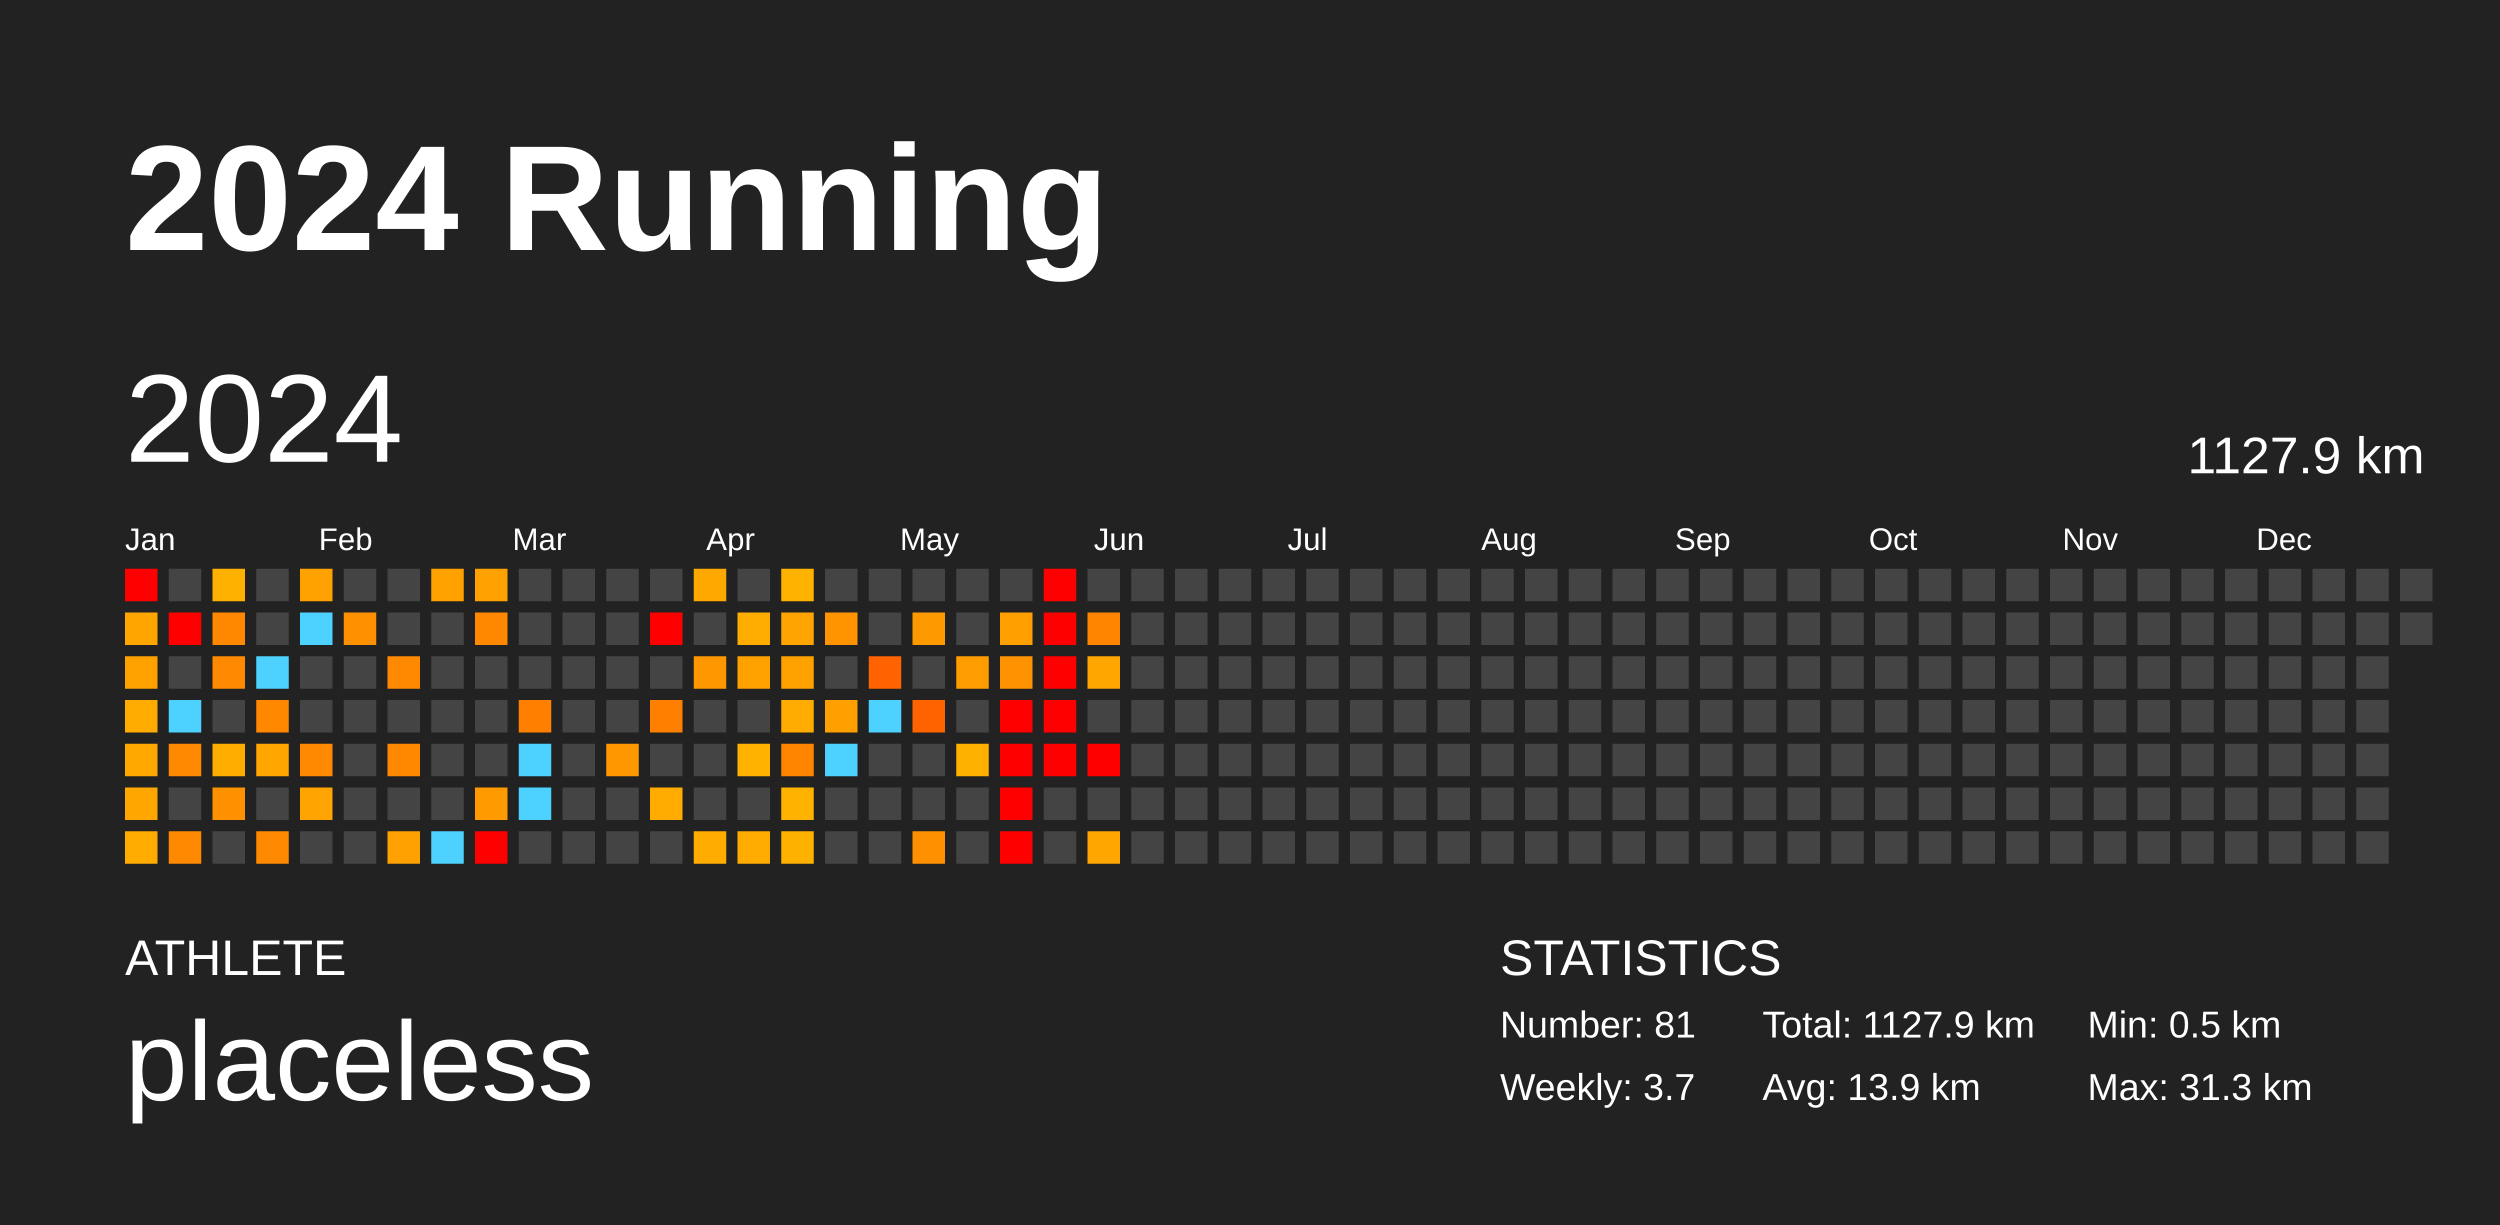
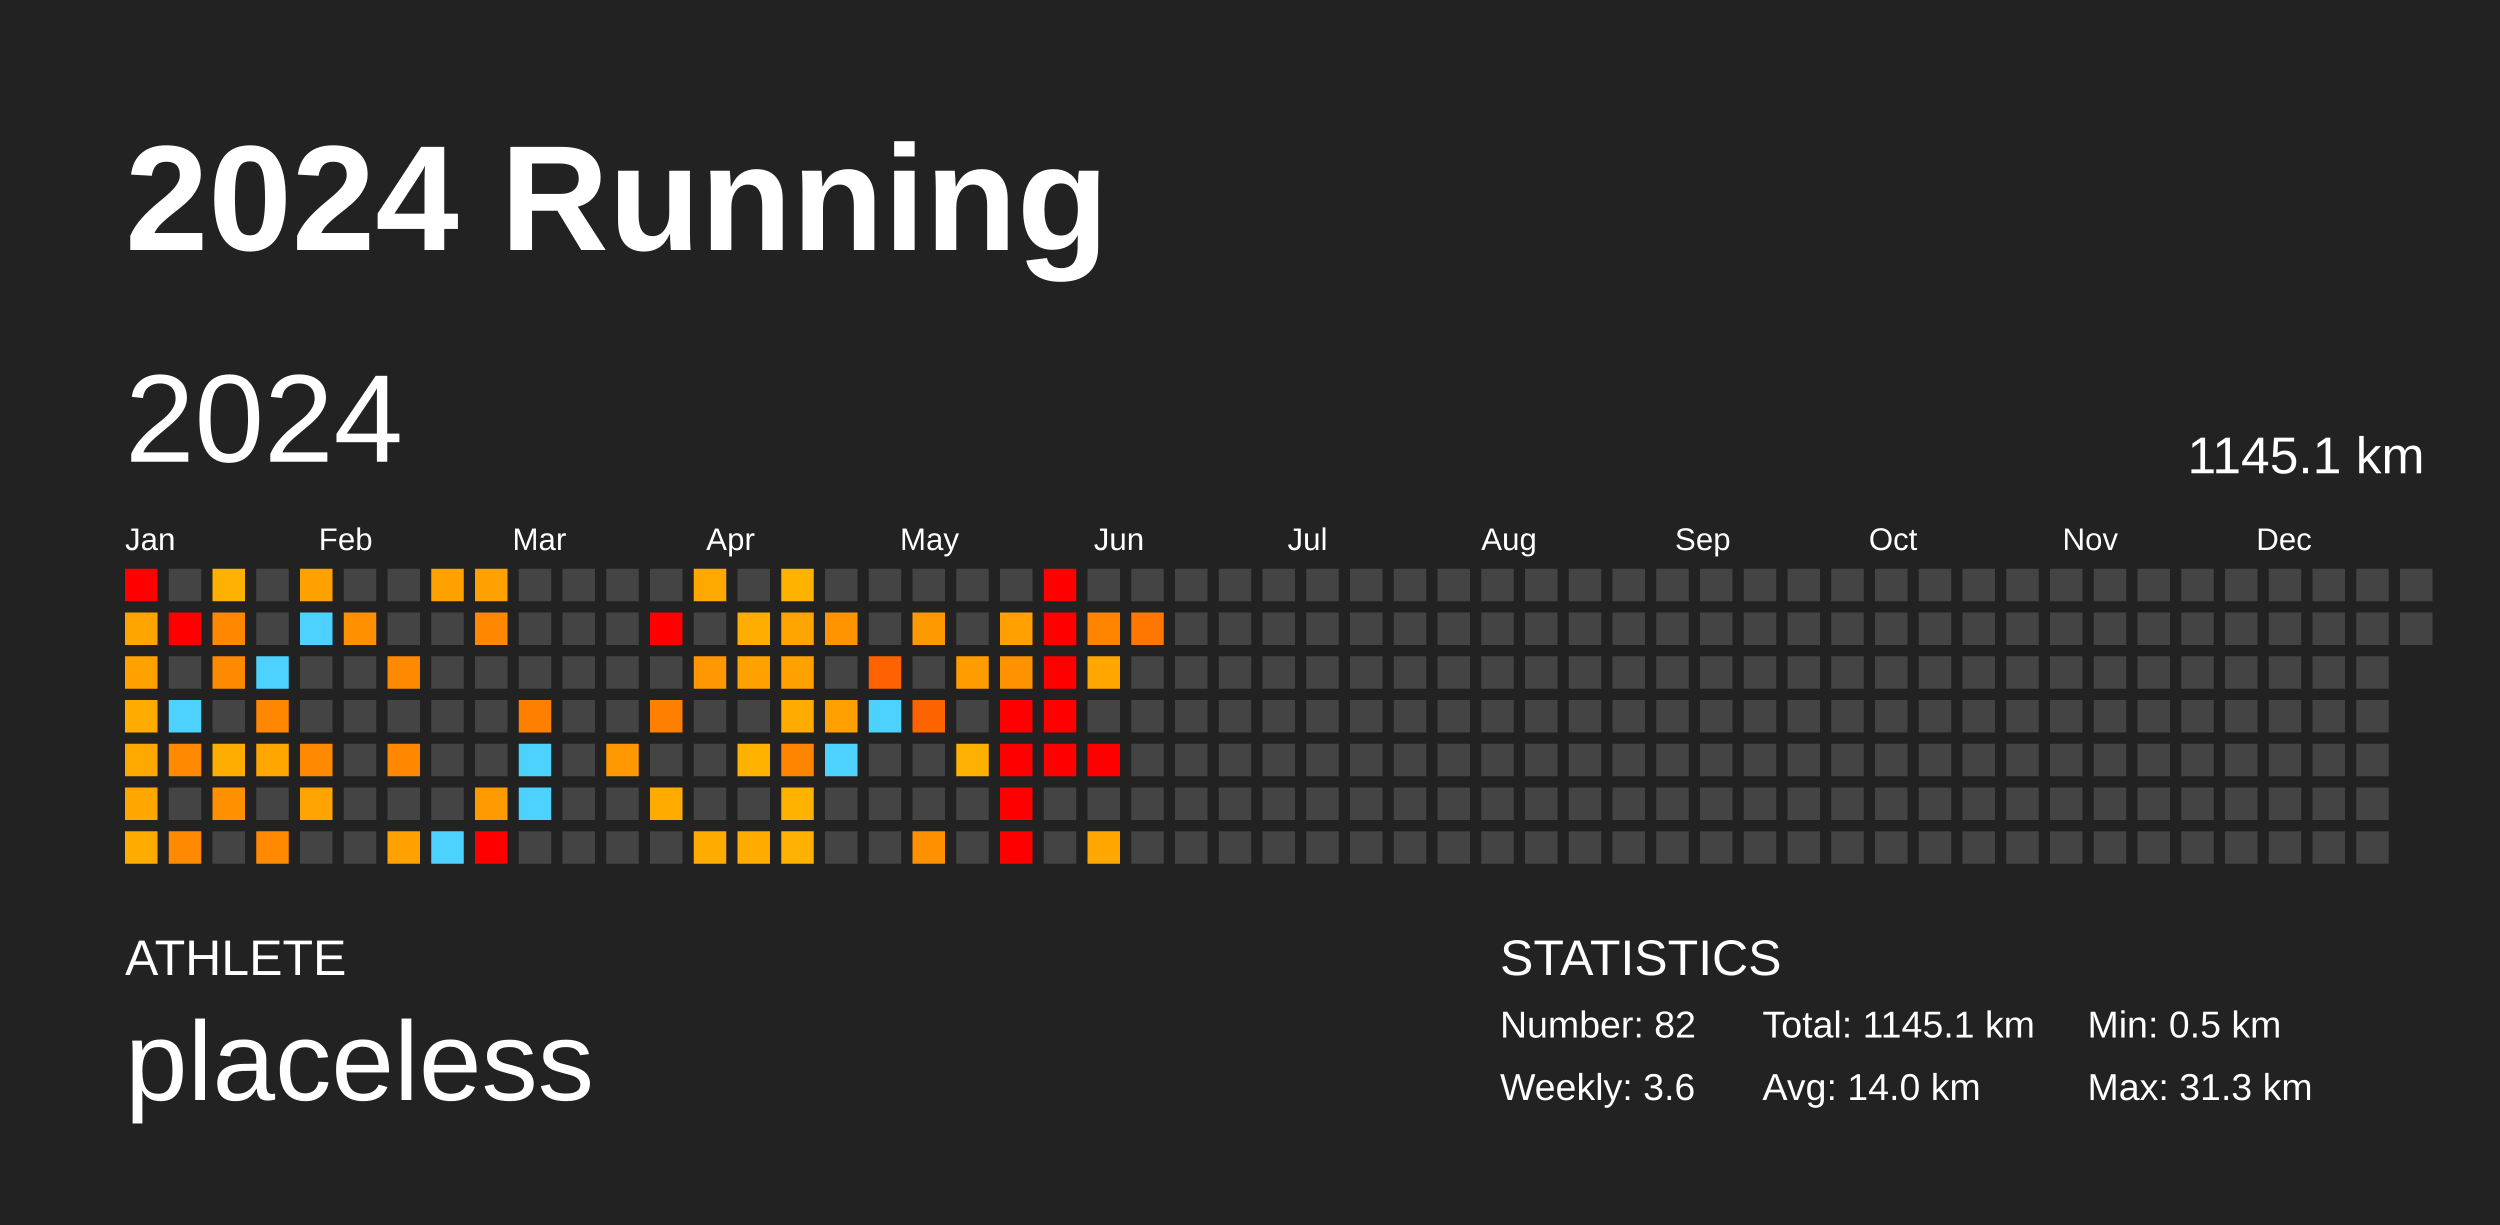
<svg xmlns="http://www.w3.org/2000/svg" baseProfile="full" height="98mm" version="1.1" viewBox="0,0,200,98" width="200mm">
  <defs />
  <rect fill="#222222" height="98" width="200" x="0" y="0" />
  <text fill="#FFFFFF" style="font-size:12px; font-family:Arial; font-weight:bold;" x="10" y="20">2024 Running</text>
  <text fill="#FFFFFF" style="font-size:4px; font-family:Arial" x="10" y="78">ATHLETE</text>
  <text fill="#FFFFFF" style="font-size:9px; font-family:Arial" x="10" y="88">placeless</text>
  <text fill="#FFFFFF" style="font-size:4px; font-family:Arial" x="120" y="78">STATISTICS</text>
-   <text fill="#FFFFFF" style="font-size:3px; font-family:Arial" x="120" y="83">Number: 81</text>
-   <text fill="#FFFFFF" style="font-size:3px; font-family:Arial" x="120" y="88">Weekly: 3.7</text>
-   <text fill="#FFFFFF" style="font-size:3px; font-family:Arial" x="141" y="83">Total: 1127.9 km</text>
-   <text fill="#FFFFFF" style="font-size:3px; font-family:Arial" x="141" y="88">Avg: 13.9 km</text>
+   <text fill="#FFFFFF" style="font-size:3px; font-family:Arial" x="120" y="83">Number: 82</text>
+   <text fill="#FFFFFF" style="font-size:3px; font-family:Arial" x="120" y="88">Weekly: 3.6</text>
+   <text fill="#FFFFFF" style="font-size:3px; font-family:Arial" x="141" y="83">Total: 1145.1 km</text>
+   <text fill="#FFFFFF" style="font-size:3px; font-family:Arial" x="141" y="88">Avg: 14.0 km</text>
  <text fill="#FFFFFF" style="font-size:3px; font-family:Arial" x="167" y="83">Min: 0.5 km</text>
  <text fill="#FFFFFF" style="font-size:3px; font-family:Arial" x="167" y="88">Max: 31.3 km</text>
  <text dominant-baseline="hanging" fill="#FFFFFF" style="font-size:10.0px; font-family:Arial;" x="10" y="30">2024</text>
-   <text dominant-baseline="hanging" fill="#FFFFFF" style="font-size:4.125px; font-family:Arial;" x="175" y="35">1127.9 km</text>
+   <text dominant-baseline="hanging" fill="#FFFFFF" style="font-size:4.125px; font-family:Arial;" x="175" y="35">1145.1 km</text>
  <text fill="#FFFFFF" style="font-size:2.5px; font-family:Arial" x="10.0" y="44">Jan</text>
  <text fill="#FFFFFF" style="font-size:2.5px; font-family:Arial" x="25.5" y="44">Feb</text>
  <text fill="#FFFFFF" style="font-size:2.5px; font-family:Arial" x="41.0" y="44">Mar</text>
  <text fill="#FFFFFF" style="font-size:2.5px; font-family:Arial" x="56.5" y="44">Apr</text>
  <text fill="#FFFFFF" style="font-size:2.5px; font-family:Arial" x="72.0" y="44">May</text>
  <text fill="#FFFFFF" style="font-size:2.5px; font-family:Arial" x="87.5" y="44">Jun</text>
  <text fill="#FFFFFF" style="font-size:2.5px; font-family:Arial" x="103.0" y="44">Jul</text>
  <text fill="#FFFFFF" style="font-size:2.5px; font-family:Arial" x="118.5" y="44">Aug</text>
  <text fill="#FFFFFF" style="font-size:2.5px; font-family:Arial" x="134.0" y="44">Sep</text>
  <text fill="#FFFFFF" style="font-size:2.5px; font-family:Arial" x="149.5" y="44">Oct</text>
  <text fill="#FFFFFF" style="font-size:2.5px; font-family:Arial" x="165.0" y="44">Nov</text>
  <text fill="#FFFFFF" style="font-size:2.5px; font-family:Arial" x="180.5" y="44">Dec</text>
  <rect fill="red" height="2.6" width="2.6" x="10.0" y="45.5" />
  <rect fill="#ffa500" height="2.6" width="2.6" x="10.0" y="49.0" />
  <rect fill="#ffa200" height="2.6" width="2.6" x="10.0" y="52.5" />
  <rect fill="#ffab00" height="2.6" width="2.6" x="10.0" y="56.0" />
  <rect fill="#ffa900" height="2.6" width="2.6" x="10.0" y="59.5" />
  <rect fill="#ffa700" height="2.6" width="2.6" x="10.0" y="63.0" />
  <rect fill="#ffab00" height="2.6" width="2.6" x="10.0" y="66.5" />
  <rect fill="#444444" height="2.6" width="2.6" x="13.5" y="45.5" />
  <rect fill="red" height="2.6" width="2.6" x="13.5" y="49.0" />
  <rect fill="#444444" height="2.6" width="2.6" x="13.5" y="52.5" />
  <rect fill="#4dd2ff" height="2.6" width="2.6" x="13.5" y="56.0" />
  <rect fill="#ff8900" height="2.6" width="2.6" x="13.5" y="59.5" />
  <rect fill="#444444" height="2.6" width="2.6" x="13.5" y="63.0" />
  <rect fill="#ff8900" height="2.6" width="2.6" x="13.5" y="66.5" />
  <rect fill="#ffb100" height="2.6" width="2.6" x="17.0" y="45.5" />
  <rect fill="#ff8800" height="2.6" width="2.6" x="17.0" y="49.0" />
  <rect fill="#ff8900" height="2.6" width="2.6" x="17.0" y="52.5" />
  <rect fill="#444444" height="2.6" width="2.6" x="17.0" y="56.0" />
  <rect fill="#ffae00" height="2.6" width="2.6" x="17.0" y="59.5" />
  <rect fill="#ff9100" height="2.6" width="2.6" x="17.0" y="63.0" />
  <rect fill="#444444" height="2.6" width="2.6" x="17.0" y="66.5" />
  <rect fill="#444444" height="2.6" width="2.6" x="20.5" y="45.5" />
  <rect fill="#444444" height="2.6" width="2.6" x="20.5" y="49.0" />
  <rect fill="#4dd2ff" height="2.6" width="2.6" x="20.5" y="52.5" />
  <rect fill="#ff8800" height="2.6" width="2.6" x="20.5" y="56.0" />
  <rect fill="#ffa600" height="2.6" width="2.6" x="20.5" y="59.5" />
  <rect fill="#444444" height="2.6" width="2.6" x="20.5" y="63.0" />
  <rect fill="#ff8900" height="2.6" width="2.6" x="20.5" y="66.5" />
  <rect fill="#ffa200" height="2.6" width="2.6" x="24.0" y="45.5" />
  <rect fill="#4dd2ff" height="2.6" width="2.6" x="24.0" y="49.0" />
  <rect fill="#444444" height="2.6" width="2.6" x="24.0" y="52.5" />
  <rect fill="#444444" height="2.6" width="2.6" x="24.0" y="56.0" />
  <rect fill="#ff8900" height="2.6" width="2.6" x="24.0" y="59.5" />
  <rect fill="#ffa400" height="2.6" width="2.6" x="24.0" y="63.0" />
  <rect fill="#444444" height="2.6" width="2.6" x="24.0" y="66.5" />
  <rect fill="#444444" height="2.6" width="2.6" x="27.5" y="45.5" />
  <rect fill="#ff9000" height="2.6" width="2.6" x="27.5" y="49.0" />
  <rect fill="#444444" height="2.6" width="2.6" x="27.5" y="52.5" />
  <rect fill="#444444" height="2.6" width="2.6" x="27.5" y="56.0" />
  <rect fill="#444444" height="2.6" width="2.6" x="27.5" y="59.5" />
  <rect fill="#444444" height="2.6" width="2.6" x="27.5" y="63.0" />
  <rect fill="#444444" height="2.6" width="2.6" x="27.5" y="66.5" />
  <rect fill="#444444" height="2.6" width="2.6" x="31.0" y="45.5" />
  <rect fill="#444444" height="2.6" width="2.6" x="31.0" y="49.0" />
  <rect fill="#ff8900" height="2.6" width="2.6" x="31.0" y="52.5" />
  <rect fill="#444444" height="2.6" width="2.6" x="31.0" y="56.0" />
  <rect fill="#ff8800" height="2.6" width="2.6" x="31.0" y="59.5" />
  <rect fill="#444444" height="2.6" width="2.6" x="31.0" y="63.0" />
  <rect fill="#ffa100" height="2.6" width="2.6" x="31.0" y="66.5" />
  <rect fill="#ffa200" height="2.6" width="2.6" x="34.5" y="45.5" />
  <rect fill="#444444" height="2.6" width="2.6" x="34.5" y="49.0" />
  <rect fill="#444444" height="2.6" width="2.6" x="34.5" y="52.5" />
  <rect fill="#444444" height="2.6" width="2.6" x="34.5" y="56.0" />
  <rect fill="#444444" height="2.6" width="2.6" x="34.5" y="59.5" />
  <rect fill="#444444" height="2.6" width="2.6" x="34.5" y="63.0" />
  <rect fill="#4dd2ff" height="2.6" width="2.6" x="34.5" y="66.5" />
  <rect fill="#ffa100" height="2.6" width="2.6" x="38.0" y="45.5" />
  <rect fill="#ff8800" height="2.6" width="2.6" x="38.0" y="49.0" />
  <rect fill="#444444" height="2.6" width="2.6" x="38.0" y="52.5" />
  <rect fill="#444444" height="2.6" width="2.6" x="38.0" y="56.0" />
  <rect fill="#444444" height="2.6" width="2.6" x="38.0" y="59.5" />
  <rect fill="#ff9a00" height="2.6" width="2.6" x="38.0" y="63.0" />
  <rect fill="red" height="2.6" width="2.6" x="38.0" y="66.5" />
  <rect fill="#444444" height="2.6" width="2.6" x="41.5" y="45.5" />
  <rect fill="#444444" height="2.6" width="2.6" x="41.5" y="49.0" />
  <rect fill="#444444" height="2.6" width="2.6" x="41.5" y="52.5" />
  <rect fill="#ff8000" height="2.6" width="2.6" x="41.5" y="56.0" />
  <rect fill="#4dd2ff" height="2.6" width="2.6" x="41.5" y="59.5" />
  <rect fill="#4dd2ff" height="2.6" width="2.6" x="41.5" y="63.0" />
  <rect fill="#444444" height="2.6" width="2.6" x="41.5" y="66.5" />
  <rect fill="#444444" height="2.6" width="2.6" x="45.0" y="45.5" />
  <rect fill="#444444" height="2.6" width="2.6" x="45.0" y="49.0" />
  <rect fill="#444444" height="2.6" width="2.6" x="45.0" y="52.5" />
  <rect fill="#444444" height="2.6" width="2.6" x="45.0" y="56.0" />
  <rect fill="#444444" height="2.6" width="2.6" x="45.0" y="59.5" />
  <rect fill="#444444" height="2.6" width="2.6" x="45.0" y="63.0" />
  <rect fill="#444444" height="2.6" width="2.6" x="45.0" y="66.5" />
  <rect fill="#444444" height="2.6" width="2.6" x="48.5" y="45.5" />
  <rect fill="#444444" height="2.6" width="2.6" x="48.5" y="49.0" />
  <rect fill="#444444" height="2.6" width="2.6" x="48.5" y="52.5" />
  <rect fill="#444444" height="2.6" width="2.6" x="48.5" y="56.0" />
  <rect fill="#ff9800" height="2.6" width="2.6" x="48.5" y="59.5" />
  <rect fill="#444444" height="2.6" width="2.6" x="48.5" y="63.0" />
  <rect fill="#444444" height="2.6" width="2.6" x="48.5" y="66.5" />
  <rect fill="#444444" height="2.6" width="2.6" x="52.0" y="45.5" />
  <rect fill="red" height="2.6" width="2.6" x="52.0" y="49.0" />
  <rect fill="#444444" height="2.6" width="2.6" x="52.0" y="52.5" />
  <rect fill="#ff8000" height="2.6" width="2.6" x="52.0" y="56.0" />
  <rect fill="#444444" height="2.6" width="2.6" x="52.0" y="59.5" />
  <rect fill="#ffab00" height="2.6" width="2.6" x="52.0" y="63.0" />
  <rect fill="#444444" height="2.6" width="2.6" x="52.0" y="66.5" />
  <rect fill="#ffa800" height="2.6" width="2.6" x="55.5" y="45.5" />
  <rect fill="#444444" height="2.6" width="2.6" x="55.5" y="49.0" />
  <rect fill="#ff9800" height="2.6" width="2.6" x="55.5" y="52.5" />
  <rect fill="#444444" height="2.6" width="2.6" x="55.5" y="56.0" />
  <rect fill="#444444" height="2.6" width="2.6" x="55.5" y="59.5" />
  <rect fill="#444444" height="2.6" width="2.6" x="55.5" y="63.0" />
  <rect fill="#ffab00" height="2.6" width="2.6" x="55.5" y="66.5" />
  <rect fill="#444444" height="2.6" width="2.6" x="59.0" y="45.5" />
  <rect fill="#ffad00" height="2.6" width="2.6" x="59.0" y="49.0" />
  <rect fill="#ffa200" height="2.6" width="2.6" x="59.0" y="52.5" />
  <rect fill="#444444" height="2.6" width="2.6" x="59.0" y="56.0" />
  <rect fill="#ffb300" height="2.6" width="2.6" x="59.0" y="59.5" />
  <rect fill="#444444" height="2.6" width="2.6" x="59.0" y="63.0" />
  <rect fill="#ffab00" height="2.6" width="2.6" x="59.0" y="66.5" />
  <rect fill="#ffb300" height="2.6" width="2.6" x="62.5" y="45.5" />
  <rect fill="#ffa400" height="2.6" width="2.6" x="62.5" y="49.0" />
  <rect fill="#ffa200" height="2.6" width="2.6" x="62.5" y="52.5" />
  <rect fill="#ffab00" height="2.6" width="2.6" x="62.5" y="56.0" />
  <rect fill="#ff8500" height="2.6" width="2.6" x="62.5" y="59.5" />
  <rect fill="#ffb300" height="2.6" width="2.6" x="62.5" y="63.0" />
  <rect fill="#ffb100" height="2.6" width="2.6" x="62.5" y="66.5" />
  <rect fill="#444444" height="2.6" width="2.6" x="66.0" y="45.5" />
  <rect fill="#ff9400" height="2.6" width="2.6" x="66.0" y="49.0" />
  <rect fill="#444444" height="2.6" width="2.6" x="66.0" y="52.5" />
  <rect fill="#ffa000" height="2.6" width="2.6" x="66.0" y="56.0" />
  <rect fill="#4dd2ff" height="2.6" width="2.6" x="66.0" y="59.5" />
  <rect fill="#444444" height="2.6" width="2.6" x="66.0" y="63.0" />
  <rect fill="#444444" height="2.6" width="2.6" x="66.0" y="66.5" />
  <rect fill="#444444" height="2.6" width="2.6" x="69.5" y="45.5" />
  <rect fill="#444444" height="2.6" width="2.6" x="69.5" y="49.0" />
  <rect fill="#ff6200" height="2.6" width="2.6" x="69.5" y="52.5" />
  <rect fill="#4dd2ff" height="2.6" width="2.6" x="69.5" y="56.0" />
  <rect fill="#444444" height="2.6" width="2.6" x="69.5" y="59.5" />
  <rect fill="#444444" height="2.6" width="2.6" x="69.5" y="63.0" />
  <rect fill="#444444" height="2.6" width="2.6" x="69.5" y="66.5" />
  <rect fill="#444444" height="2.6" width="2.6" x="73.0" y="45.5" />
  <rect fill="#ff9900" height="2.6" width="2.6" x="73.0" y="49.0" />
  <rect fill="#444444" height="2.6" width="2.6" x="73.0" y="52.5" />
  <rect fill="#ff6300" height="2.6" width="2.6" x="73.0" y="56.0" />
  <rect fill="#444444" height="2.6" width="2.6" x="73.0" y="59.5" />
  <rect fill="#444444" height="2.6" width="2.6" x="73.0" y="63.0" />
  <rect fill="#ff9100" height="2.6" width="2.6" x="73.0" y="66.5" />
  <rect fill="#444444" height="2.6" width="2.6" x="76.5" y="45.5" />
  <rect fill="#444444" height="2.6" width="2.6" x="76.5" y="49.0" />
  <rect fill="#ff9d00" height="2.6" width="2.6" x="76.5" y="52.5" />
  <rect fill="#444444" height="2.6" width="2.6" x="76.5" y="56.0" />
  <rect fill="#ffb100" height="2.6" width="2.6" x="76.5" y="59.5" />
  <rect fill="#444444" height="2.6" width="2.6" x="76.5" y="63.0" />
  <rect fill="#444444" height="2.6" width="2.6" x="76.5" y="66.5" />
  <rect fill="#444444" height="2.6" width="2.6" x="80.0" y="45.5" />
  <rect fill="#ffa000" height="2.6" width="2.6" x="80.0" y="49.0" />
  <rect fill="#ff9200" height="2.6" width="2.6" x="80.0" y="52.5" />
  <rect fill="red" height="2.6" width="2.6" x="80.0" y="56.0" />
  <rect fill="red" height="2.6" width="2.6" x="80.0" y="59.5" />
  <rect fill="red" height="2.6" width="2.6" x="80.0" y="63.0" />
  <rect fill="red" height="2.6" width="2.6" x="80.0" y="66.5" />
  <rect fill="red" height="2.6" width="2.6" x="83.5" y="45.5" />
  <rect fill="red" height="2.6" width="2.6" x="83.5" y="49.0" />
  <rect fill="red" height="2.6" width="2.6" x="83.5" y="52.5" />
  <rect fill="red" height="2.6" width="2.6" x="83.5" y="56.0" />
  <rect fill="red" height="2.6" width="2.6" x="83.5" y="59.5" />
  <rect fill="#444444" height="2.6" width="2.6" x="83.5" y="63.0" />
  <rect fill="#444444" height="2.6" width="2.6" x="83.5" y="66.5" />
  <rect fill="#444444" height="2.6" width="2.6" x="87.0" y="45.5" />
  <rect fill="#ff8500" height="2.6" width="2.6" x="87.0" y="49.0" />
  <rect fill="#ffa600" height="2.6" width="2.6" x="87.0" y="52.5" />
  <rect fill="#444444" height="2.6" width="2.6" x="87.0" y="56.0" />
  <rect fill="red" height="2.6" width="2.6" x="87.0" y="59.5" />
  <rect fill="#444444" height="2.6" width="2.6" x="87.0" y="63.0" />
  <rect fill="#ffa600" height="2.6" width="2.6" x="87.0" y="66.5" />
  <rect fill="#444444" height="2.6" width="2.6" x="90.5" y="45.5" />
-   <rect fill="#444444" height="2.6" width="2.6" x="90.5" y="49.0" />
+   <rect fill="#ff7600" height="2.6" width="2.6" x="90.5" y="49.0" />
  <rect fill="#444444" height="2.6" width="2.6" x="90.5" y="52.5" />
  <rect fill="#444444" height="2.6" width="2.6" x="90.5" y="56.0" />
  <rect fill="#444444" height="2.6" width="2.6" x="90.5" y="59.5" />
  <rect fill="#444444" height="2.6" width="2.6" x="90.5" y="63.0" />
  <rect fill="#444444" height="2.6" width="2.6" x="90.5" y="66.5" />
  <rect fill="#444444" height="2.6" width="2.6" x="94.0" y="45.5" />
  <rect fill="#444444" height="2.6" width="2.6" x="94.0" y="49.0" />
  <rect fill="#444444" height="2.6" width="2.6" x="94.0" y="52.5" />
  <rect fill="#444444" height="2.6" width="2.6" x="94.0" y="56.0" />
  <rect fill="#444444" height="2.6" width="2.6" x="94.0" y="59.5" />
  <rect fill="#444444" height="2.6" width="2.6" x="94.0" y="63.0" />
  <rect fill="#444444" height="2.6" width="2.6" x="94.0" y="66.5" />
  <rect fill="#444444" height="2.6" width="2.6" x="97.5" y="45.5" />
  <rect fill="#444444" height="2.6" width="2.6" x="97.5" y="49.0" />
  <rect fill="#444444" height="2.6" width="2.6" x="97.5" y="52.5" />
  <rect fill="#444444" height="2.6" width="2.6" x="97.5" y="56.0" />
  <rect fill="#444444" height="2.6" width="2.6" x="97.5" y="59.5" />
  <rect fill="#444444" height="2.6" width="2.6" x="97.5" y="63.0" />
  <rect fill="#444444" height="2.6" width="2.6" x="97.5" y="66.5" />
  <rect fill="#444444" height="2.6" width="2.6" x="101.0" y="45.5" />
  <rect fill="#444444" height="2.6" width="2.6" x="101.0" y="49.0" />
  <rect fill="#444444" height="2.6" width="2.6" x="101.0" y="52.5" />
  <rect fill="#444444" height="2.6" width="2.6" x="101.0" y="56.0" />
  <rect fill="#444444" height="2.6" width="2.6" x="101.0" y="59.5" />
  <rect fill="#444444" height="2.6" width="2.6" x="101.0" y="63.0" />
  <rect fill="#444444" height="2.6" width="2.6" x="101.0" y="66.5" />
  <rect fill="#444444" height="2.6" width="2.6" x="104.5" y="45.5" />
  <rect fill="#444444" height="2.6" width="2.6" x="104.5" y="49.0" />
  <rect fill="#444444" height="2.6" width="2.6" x="104.5" y="52.5" />
  <rect fill="#444444" height="2.6" width="2.6" x="104.5" y="56.0" />
  <rect fill="#444444" height="2.6" width="2.6" x="104.5" y="59.5" />
  <rect fill="#444444" height="2.6" width="2.6" x="104.5" y="63.0" />
  <rect fill="#444444" height="2.6" width="2.6" x="104.5" y="66.5" />
  <rect fill="#444444" height="2.6" width="2.6" x="108.0" y="45.5" />
  <rect fill="#444444" height="2.6" width="2.6" x="108.0" y="49.0" />
  <rect fill="#444444" height="2.6" width="2.6" x="108.0" y="52.5" />
  <rect fill="#444444" height="2.6" width="2.6" x="108.0" y="56.0" />
  <rect fill="#444444" height="2.6" width="2.6" x="108.0" y="59.5" />
  <rect fill="#444444" height="2.6" width="2.6" x="108.0" y="63.0" />
  <rect fill="#444444" height="2.6" width="2.6" x="108.0" y="66.5" />
  <rect fill="#444444" height="2.6" width="2.6" x="111.5" y="45.5" />
  <rect fill="#444444" height="2.6" width="2.6" x="111.5" y="49.0" />
  <rect fill="#444444" height="2.6" width="2.6" x="111.5" y="52.5" />
  <rect fill="#444444" height="2.6" width="2.6" x="111.5" y="56.0" />
  <rect fill="#444444" height="2.6" width="2.6" x="111.5" y="59.5" />
  <rect fill="#444444" height="2.6" width="2.6" x="111.5" y="63.0" />
  <rect fill="#444444" height="2.6" width="2.6" x="111.5" y="66.5" />
  <rect fill="#444444" height="2.6" width="2.6" x="115.0" y="45.5" />
  <rect fill="#444444" height="2.6" width="2.6" x="115.0" y="49.0" />
  <rect fill="#444444" height="2.6" width="2.6" x="115.0" y="52.5" />
  <rect fill="#444444" height="2.6" width="2.6" x="115.0" y="56.0" />
  <rect fill="#444444" height="2.6" width="2.6" x="115.0" y="59.5" />
  <rect fill="#444444" height="2.6" width="2.6" x="115.0" y="63.0" />
  <rect fill="#444444" height="2.6" width="2.6" x="115.0" y="66.5" />
  <rect fill="#444444" height="2.6" width="2.6" x="118.5" y="45.5" />
  <rect fill="#444444" height="2.6" width="2.6" x="118.5" y="49.0" />
  <rect fill="#444444" height="2.6" width="2.6" x="118.5" y="52.5" />
  <rect fill="#444444" height="2.6" width="2.6" x="118.5" y="56.0" />
  <rect fill="#444444" height="2.6" width="2.6" x="118.5" y="59.5" />
  <rect fill="#444444" height="2.6" width="2.6" x="118.5" y="63.0" />
  <rect fill="#444444" height="2.6" width="2.6" x="118.5" y="66.5" />
  <rect fill="#444444" height="2.6" width="2.6" x="122.0" y="45.5" />
  <rect fill="#444444" height="2.6" width="2.6" x="122.0" y="49.0" />
  <rect fill="#444444" height="2.6" width="2.6" x="122.0" y="52.5" />
  <rect fill="#444444" height="2.6" width="2.6" x="122.0" y="56.0" />
  <rect fill="#444444" height="2.6" width="2.6" x="122.0" y="59.5" />
  <rect fill="#444444" height="2.6" width="2.6" x="122.0" y="63.0" />
  <rect fill="#444444" height="2.6" width="2.6" x="122.0" y="66.5" />
  <rect fill="#444444" height="2.6" width="2.6" x="125.5" y="45.5" />
  <rect fill="#444444" height="2.6" width="2.6" x="125.5" y="49.0" />
  <rect fill="#444444" height="2.6" width="2.6" x="125.5" y="52.5" />
  <rect fill="#444444" height="2.6" width="2.6" x="125.5" y="56.0" />
  <rect fill="#444444" height="2.6" width="2.6" x="125.5" y="59.5" />
  <rect fill="#444444" height="2.6" width="2.6" x="125.5" y="63.0" />
  <rect fill="#444444" height="2.6" width="2.6" x="125.5" y="66.5" />
  <rect fill="#444444" height="2.6" width="2.6" x="129.0" y="45.5" />
  <rect fill="#444444" height="2.6" width="2.6" x="129.0" y="49.0" />
  <rect fill="#444444" height="2.6" width="2.6" x="129.0" y="52.5" />
  <rect fill="#444444" height="2.6" width="2.6" x="129.0" y="56.0" />
  <rect fill="#444444" height="2.6" width="2.6" x="129.0" y="59.5" />
  <rect fill="#444444" height="2.6" width="2.6" x="129.0" y="63.0" />
  <rect fill="#444444" height="2.6" width="2.6" x="129.0" y="66.5" />
  <rect fill="#444444" height="2.6" width="2.6" x="132.5" y="45.5" />
  <rect fill="#444444" height="2.6" width="2.6" x="132.5" y="49.0" />
  <rect fill="#444444" height="2.6" width="2.6" x="132.5" y="52.5" />
  <rect fill="#444444" height="2.6" width="2.6" x="132.5" y="56.0" />
  <rect fill="#444444" height="2.6" width="2.6" x="132.5" y="59.5" />
  <rect fill="#444444" height="2.6" width="2.6" x="132.5" y="63.0" />
  <rect fill="#444444" height="2.6" width="2.6" x="132.5" y="66.5" />
  <rect fill="#444444" height="2.6" width="2.6" x="136.0" y="45.5" />
  <rect fill="#444444" height="2.6" width="2.6" x="136.0" y="49.0" />
  <rect fill="#444444" height="2.6" width="2.6" x="136.0" y="52.5" />
  <rect fill="#444444" height="2.6" width="2.6" x="136.0" y="56.0" />
  <rect fill="#444444" height="2.6" width="2.6" x="136.0" y="59.5" />
  <rect fill="#444444" height="2.6" width="2.6" x="136.0" y="63.0" />
  <rect fill="#444444" height="2.6" width="2.6" x="136.0" y="66.5" />
  <rect fill="#444444" height="2.6" width="2.6" x="139.5" y="45.5" />
  <rect fill="#444444" height="2.6" width="2.6" x="139.5" y="49.0" />
  <rect fill="#444444" height="2.6" width="2.6" x="139.5" y="52.5" />
  <rect fill="#444444" height="2.6" width="2.6" x="139.5" y="56.0" />
  <rect fill="#444444" height="2.6" width="2.6" x="139.5" y="59.5" />
  <rect fill="#444444" height="2.6" width="2.6" x="139.5" y="63.0" />
  <rect fill="#444444" height="2.6" width="2.6" x="139.5" y="66.5" />
  <rect fill="#444444" height="2.6" width="2.6" x="143.0" y="45.5" />
  <rect fill="#444444" height="2.6" width="2.6" x="143.0" y="49.0" />
  <rect fill="#444444" height="2.6" width="2.6" x="143.0" y="52.5" />
  <rect fill="#444444" height="2.6" width="2.6" x="143.0" y="56.0" />
  <rect fill="#444444" height="2.6" width="2.6" x="143.0" y="59.5" />
  <rect fill="#444444" height="2.6" width="2.6" x="143.0" y="63.0" />
  <rect fill="#444444" height="2.6" width="2.6" x="143.0" y="66.5" />
  <rect fill="#444444" height="2.6" width="2.6" x="146.5" y="45.5" />
  <rect fill="#444444" height="2.6" width="2.6" x="146.5" y="49.0" />
  <rect fill="#444444" height="2.6" width="2.6" x="146.5" y="52.5" />
  <rect fill="#444444" height="2.6" width="2.6" x="146.5" y="56.0" />
  <rect fill="#444444" height="2.6" width="2.6" x="146.5" y="59.5" />
  <rect fill="#444444" height="2.6" width="2.6" x="146.5" y="63.0" />
  <rect fill="#444444" height="2.6" width="2.6" x="146.5" y="66.5" />
  <rect fill="#444444" height="2.6" width="2.6" x="150.0" y="45.5" />
  <rect fill="#444444" height="2.6" width="2.6" x="150.0" y="49.0" />
  <rect fill="#444444" height="2.6" width="2.6" x="150.0" y="52.5" />
  <rect fill="#444444" height="2.6" width="2.6" x="150.0" y="56.0" />
  <rect fill="#444444" height="2.6" width="2.6" x="150.0" y="59.5" />
  <rect fill="#444444" height="2.6" width="2.6" x="150.0" y="63.0" />
  <rect fill="#444444" height="2.6" width="2.6" x="150.0" y="66.5" />
  <rect fill="#444444" height="2.6" width="2.6" x="153.5" y="45.5" />
  <rect fill="#444444" height="2.6" width="2.6" x="153.5" y="49.0" />
  <rect fill="#444444" height="2.6" width="2.6" x="153.5" y="52.5" />
  <rect fill="#444444" height="2.6" width="2.6" x="153.5" y="56.0" />
  <rect fill="#444444" height="2.6" width="2.6" x="153.5" y="59.5" />
  <rect fill="#444444" height="2.6" width="2.6" x="153.5" y="63.0" />
  <rect fill="#444444" height="2.6" width="2.6" x="153.5" y="66.5" />
  <rect fill="#444444" height="2.6" width="2.6" x="157.0" y="45.5" />
  <rect fill="#444444" height="2.6" width="2.6" x="157.0" y="49.0" />
  <rect fill="#444444" height="2.6" width="2.6" x="157.0" y="52.5" />
  <rect fill="#444444" height="2.6" width="2.6" x="157.0" y="56.0" />
  <rect fill="#444444" height="2.6" width="2.6" x="157.0" y="59.5" />
  <rect fill="#444444" height="2.6" width="2.6" x="157.0" y="63.0" />
  <rect fill="#444444" height="2.6" width="2.6" x="157.0" y="66.5" />
  <rect fill="#444444" height="2.6" width="2.6" x="160.5" y="45.5" />
  <rect fill="#444444" height="2.6" width="2.6" x="160.5" y="49.0" />
  <rect fill="#444444" height="2.6" width="2.6" x="160.5" y="52.5" />
  <rect fill="#444444" height="2.6" width="2.6" x="160.5" y="56.0" />
  <rect fill="#444444" height="2.6" width="2.6" x="160.5" y="59.5" />
  <rect fill="#444444" height="2.6" width="2.6" x="160.5" y="63.0" />
  <rect fill="#444444" height="2.6" width="2.6" x="160.5" y="66.5" />
  <rect fill="#444444" height="2.6" width="2.6" x="164.0" y="45.5" />
  <rect fill="#444444" height="2.6" width="2.6" x="164.0" y="49.0" />
  <rect fill="#444444" height="2.6" width="2.6" x="164.0" y="52.5" />
  <rect fill="#444444" height="2.6" width="2.6" x="164.0" y="56.0" />
  <rect fill="#444444" height="2.6" width="2.6" x="164.0" y="59.5" />
  <rect fill="#444444" height="2.6" width="2.6" x="164.0" y="63.0" />
  <rect fill="#444444" height="2.6" width="2.6" x="164.0" y="66.5" />
  <rect fill="#444444" height="2.6" width="2.6" x="167.5" y="45.5" />
  <rect fill="#444444" height="2.6" width="2.6" x="167.5" y="49.0" />
  <rect fill="#444444" height="2.6" width="2.6" x="167.5" y="52.5" />
  <rect fill="#444444" height="2.6" width="2.6" x="167.5" y="56.0" />
  <rect fill="#444444" height="2.6" width="2.6" x="167.5" y="59.5" />
  <rect fill="#444444" height="2.6" width="2.6" x="167.5" y="63.0" />
  <rect fill="#444444" height="2.6" width="2.6" x="167.5" y="66.5" />
  <rect fill="#444444" height="2.6" width="2.6" x="171.0" y="45.5" />
  <rect fill="#444444" height="2.6" width="2.6" x="171.0" y="49.0" />
  <rect fill="#444444" height="2.6" width="2.6" x="171.0" y="52.5" />
  <rect fill="#444444" height="2.6" width="2.6" x="171.0" y="56.0" />
  <rect fill="#444444" height="2.6" width="2.6" x="171.0" y="59.5" />
  <rect fill="#444444" height="2.6" width="2.6" x="171.0" y="63.0" />
  <rect fill="#444444" height="2.6" width="2.6" x="171.0" y="66.5" />
  <rect fill="#444444" height="2.6" width="2.6" x="174.5" y="45.5" />
  <rect fill="#444444" height="2.6" width="2.6" x="174.5" y="49.0" />
  <rect fill="#444444" height="2.6" width="2.6" x="174.5" y="52.5" />
  <rect fill="#444444" height="2.6" width="2.6" x="174.5" y="56.0" />
  <rect fill="#444444" height="2.6" width="2.6" x="174.5" y="59.5" />
  <rect fill="#444444" height="2.6" width="2.6" x="174.5" y="63.0" />
  <rect fill="#444444" height="2.6" width="2.6" x="174.5" y="66.5" />
  <rect fill="#444444" height="2.6" width="2.6" x="178.0" y="45.5" />
  <rect fill="#444444" height="2.6" width="2.6" x="178.0" y="49.0" />
  <rect fill="#444444" height="2.6" width="2.6" x="178.0" y="52.5" />
  <rect fill="#444444" height="2.6" width="2.6" x="178.0" y="56.0" />
  <rect fill="#444444" height="2.6" width="2.6" x="178.0" y="59.5" />
  <rect fill="#444444" height="2.6" width="2.6" x="178.0" y="63.0" />
  <rect fill="#444444" height="2.6" width="2.6" x="178.0" y="66.5" />
  <rect fill="#444444" height="2.6" width="2.6" x="181.5" y="45.5" />
  <rect fill="#444444" height="2.6" width="2.6" x="181.5" y="49.0" />
  <rect fill="#444444" height="2.6" width="2.6" x="181.5" y="52.5" />
  <rect fill="#444444" height="2.6" width="2.6" x="181.5" y="56.0" />
  <rect fill="#444444" height="2.6" width="2.6" x="181.5" y="59.5" />
  <rect fill="#444444" height="2.6" width="2.6" x="181.5" y="63.0" />
  <rect fill="#444444" height="2.6" width="2.6" x="181.5" y="66.5" />
  <rect fill="#444444" height="2.6" width="2.6" x="185.0" y="45.5" />
  <rect fill="#444444" height="2.6" width="2.6" x="185.0" y="49.0" />
  <rect fill="#444444" height="2.6" width="2.6" x="185.0" y="52.5" />
  <rect fill="#444444" height="2.6" width="2.6" x="185.0" y="56.0" />
  <rect fill="#444444" height="2.6" width="2.6" x="185.0" y="59.5" />
  <rect fill="#444444" height="2.6" width="2.6" x="185.0" y="63.0" />
  <rect fill="#444444" height="2.6" width="2.6" x="185.0" y="66.5" />
  <rect fill="#444444" height="2.6" width="2.6" x="188.5" y="45.5" />
  <rect fill="#444444" height="2.6" width="2.6" x="188.5" y="49.0" />
  <rect fill="#444444" height="2.6" width="2.6" x="188.5" y="52.5" />
  <rect fill="#444444" height="2.6" width="2.6" x="188.5" y="56.0" />
  <rect fill="#444444" height="2.6" width="2.6" x="188.5" y="59.5" />
  <rect fill="#444444" height="2.6" width="2.6" x="188.5" y="63.0" />
  <rect fill="#444444" height="2.6" width="2.6" x="188.5" y="66.5" />
  <rect fill="#444444" height="2.6" width="2.6" x="192.0" y="45.5" />
  <rect fill="#444444" height="2.6" width="2.6" x="192.0" y="49.0" />
</svg>
